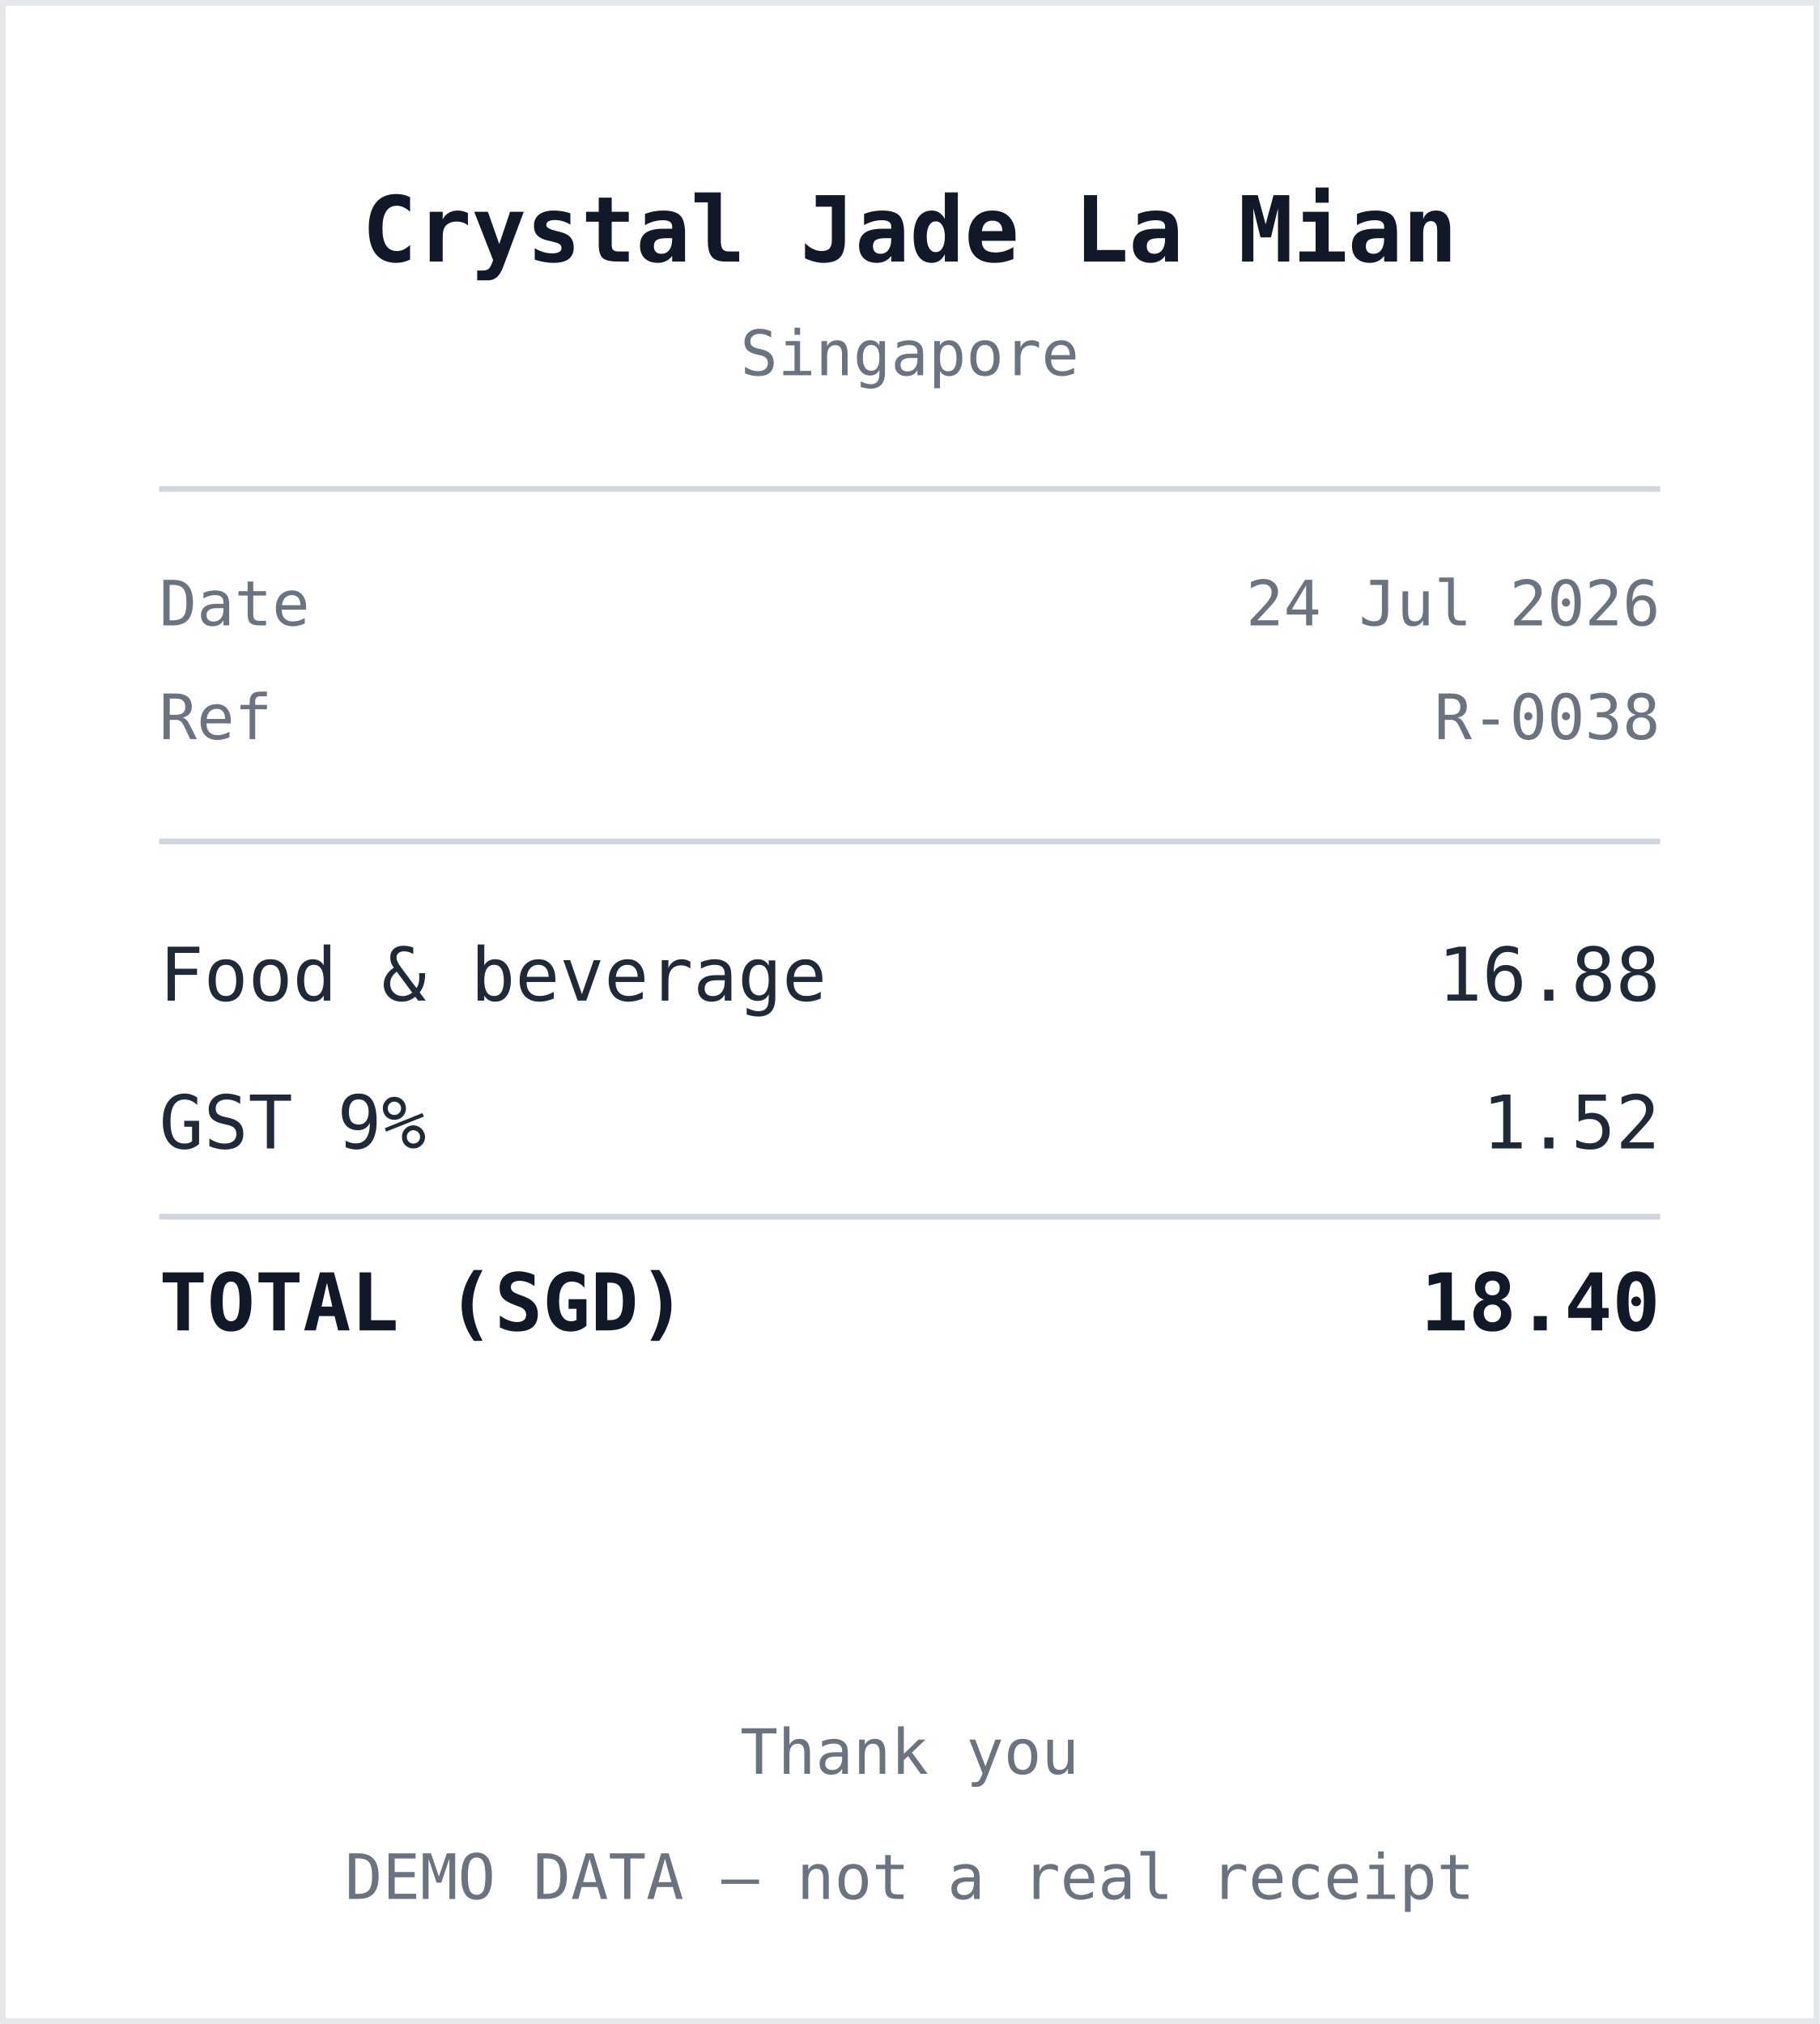
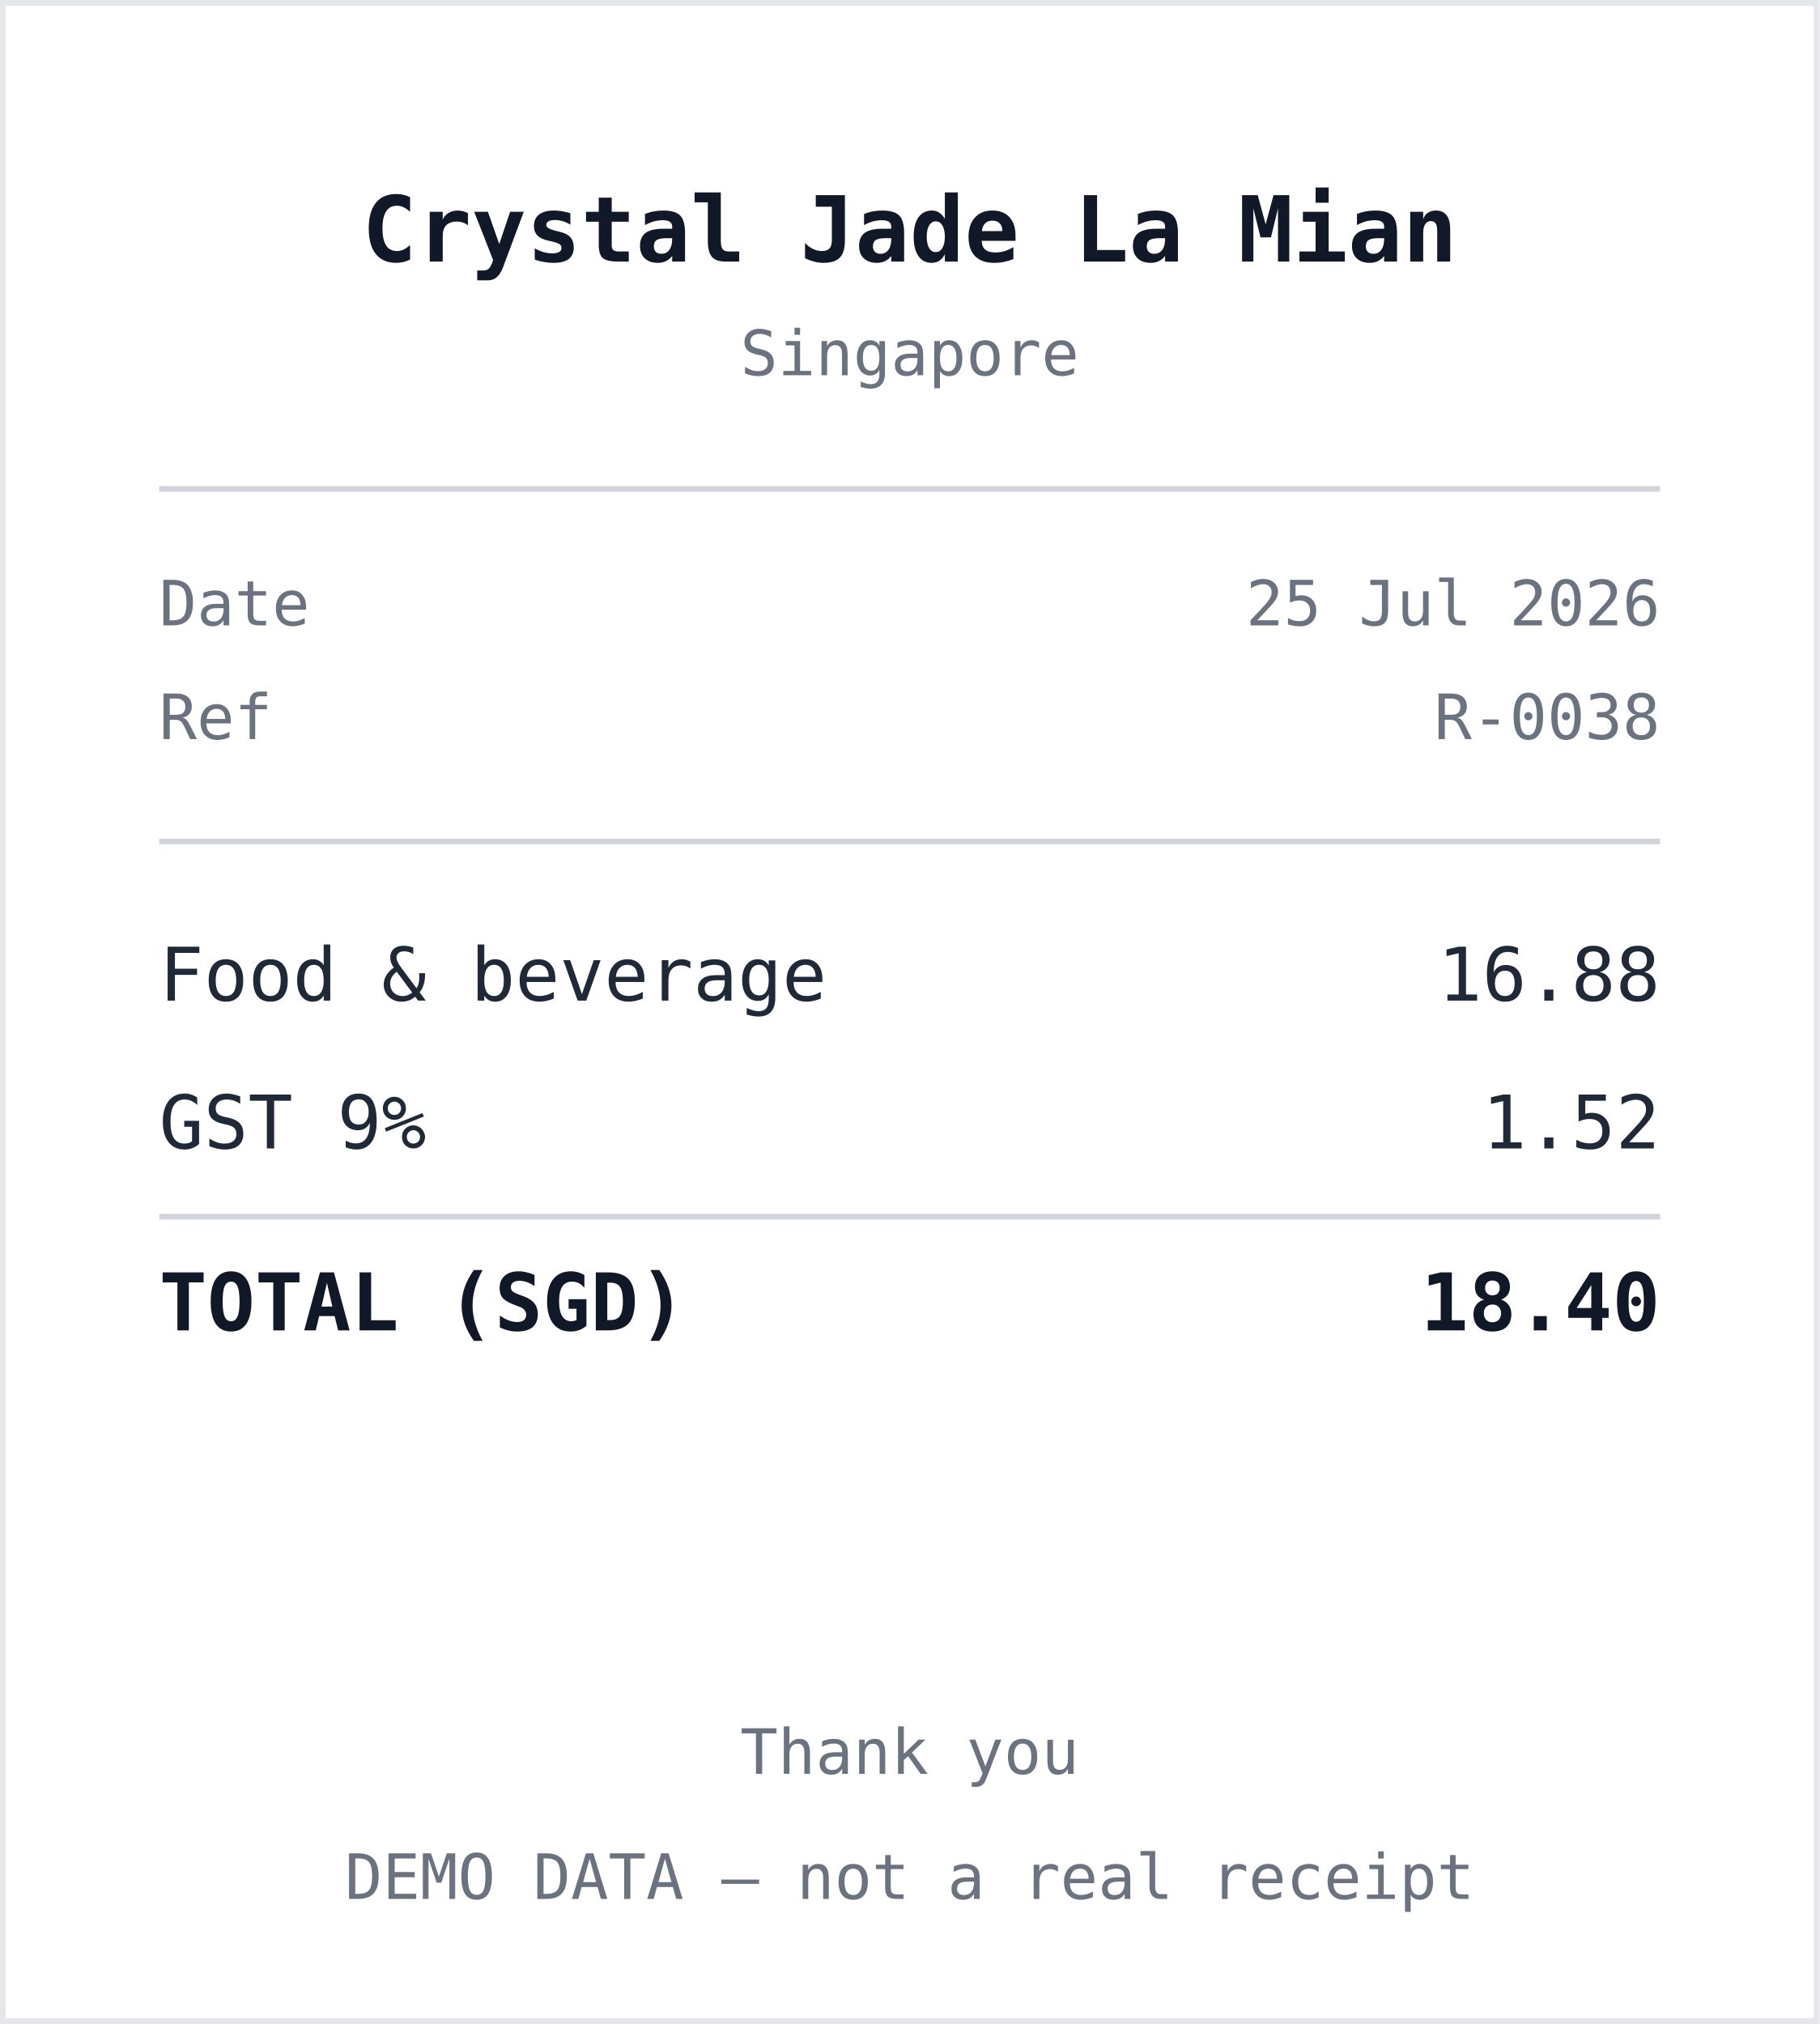
<svg xmlns="http://www.w3.org/2000/svg" width="320" height="356" viewBox="0 0 320 356" role="img" aria-label="Receipt from Crystal Jade La Mian">
  <style>
    .r { font: 13px ui-monospace, "SF Mono", Menlo, monospace; fill: #1f2937; }
    .b { font: 700 14px ui-monospace, "SF Mono", Menlo, monospace; fill: #111827; }
    .h { font: 700 16px ui-monospace, "SF Mono", Menlo, monospace; fill: #111827; }
    .m { font: 11px ui-monospace, "SF Mono", Menlo, monospace; fill: #6b7280; }
    .rule { stroke: #d1d5db; stroke-width: 1; }
  </style>
  <rect x="0" y="0" width="320" height="356" fill="#ffffff" />
  <rect x="0.5" y="0.5" width="319" height="355" fill="none" stroke="#e5e7eb" />
  <text x="160" y="46" text-anchor="middle" class="h">Crystal Jade La Mian</text>
  <text x="160" y="66" text-anchor="middle" class="m">Singapore</text>
  <line x1="28" y1="86" x2="292" y2="86" class="rule" />
  <text x="28" y="110" class="m">Date</text>
-   <text x="292" y="110" text-anchor="end" class="m">24 Jul 2026</text>
+   <text x="292" y="110" text-anchor="end" class="m">25 Jul 2026</text>
  <text x="28" y="130" class="m">Ref</text>
  <text x="292" y="130" text-anchor="end" class="m">R-0038</text>
  <line x1="28" y1="148" x2="292" y2="148" class="rule" />
  <text x="28" y="176" class="r">Food &amp; beverage</text>
  <text x="292" y="176" text-anchor="end" class="r">16.88</text>
  <text x="28" y="202" class="r">GST 9%</text>
  <text x="292" y="202" text-anchor="end" class="r">1.52</text>
  <line x1="28" y1="214" x2="292" y2="214" class="rule" />
  <text x="28" y="234" class="b">TOTAL (SGD)</text>
  <text x="292" y="234" text-anchor="end" class="b">18.40</text>
  <text x="160" y="312" text-anchor="middle" class="m">Thank you</text>
  <text x="160" y="334" text-anchor="middle" class="m">DEMO DATA — not a real receipt</text>
</svg>
